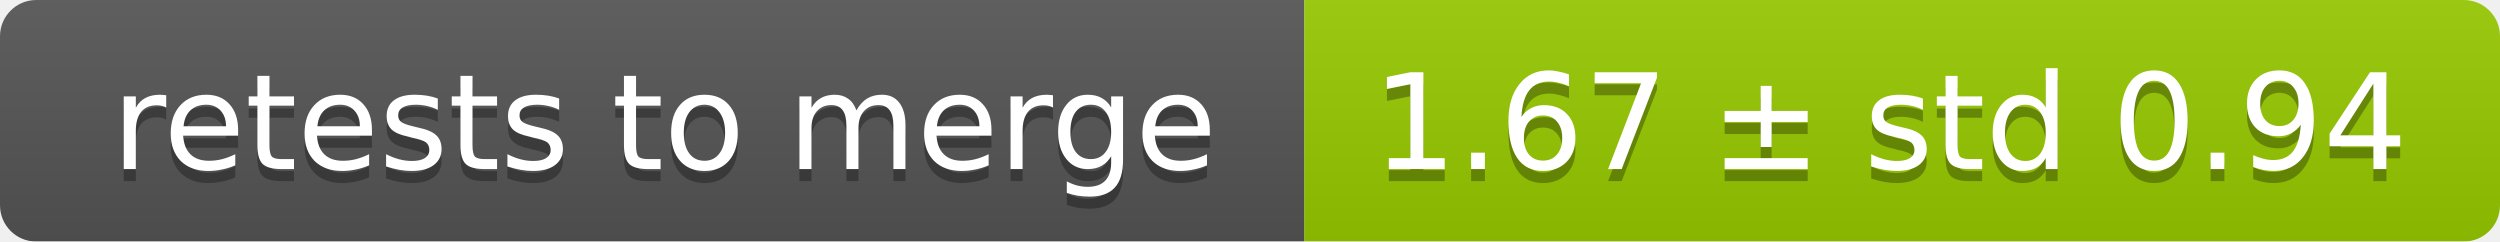
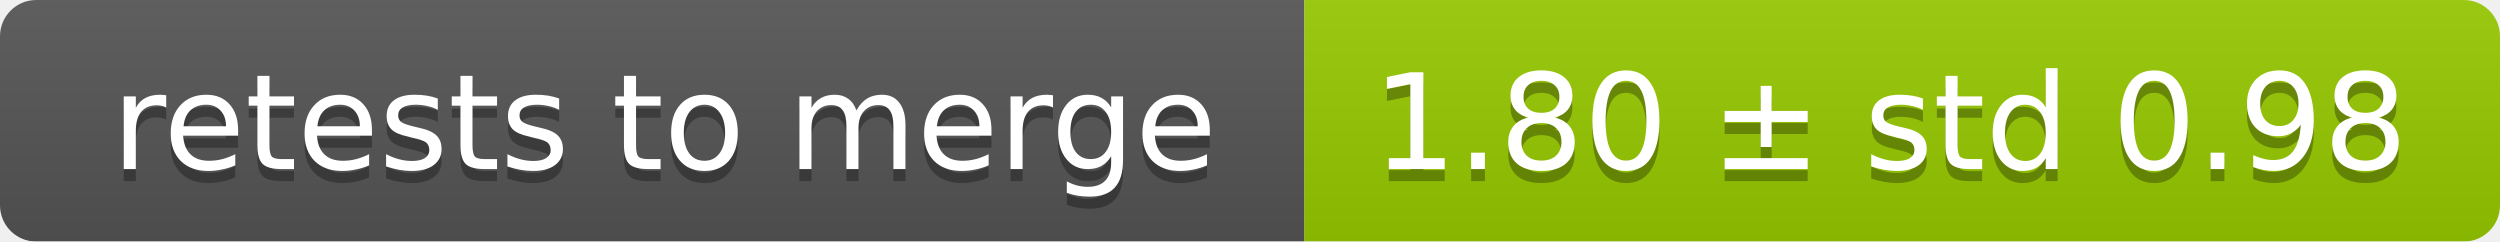
<svg xmlns="http://www.w3.org/2000/svg" width="207" height="20">
  <linearGradient id="smooth" x2="0" y2="100%">
    <stop offset="0" stop-color="#bbb" stop-opacity=".1" />
    <stop offset="1" stop-opacity=".1" />
  </linearGradient>
  <mask id="round">
    <rect width="207" height="20" rx="3" fill="#fff" />
  </mask>
  <g mask="url(#round)">
    <rect width="108" height="20" fill="#555" />
    <rect x="108" width="99" height="20" fill="#97ca00" />
    <rect width="207" height="20" fill="url(#smooth)" />
  </g>
  <g fill="#fff" text-anchor="middle" font-family="DejaVu Sans,Verdana,Geneva,sans-serif" font-size="11">
    <text x="55" y="15" fill="#010101" fill-opacity=".3">retests to merge</text>
    <text x="55" y="14">retests to merge</text>
-     <text x="156.5" y="15" fill="#010101" fill-opacity=".3">1.67 ± std 0.94</text>
-     <text x="156.5" y="14">1.67 ± std 0.94</text>
+     <text x="156.5" y="15" fill="#010101" fill-opacity=".3">1.80 ± std 0.98</text>
+     <text x="156.5" y="14">1.80 ± std 0.98</text>
  </g>
</svg>
